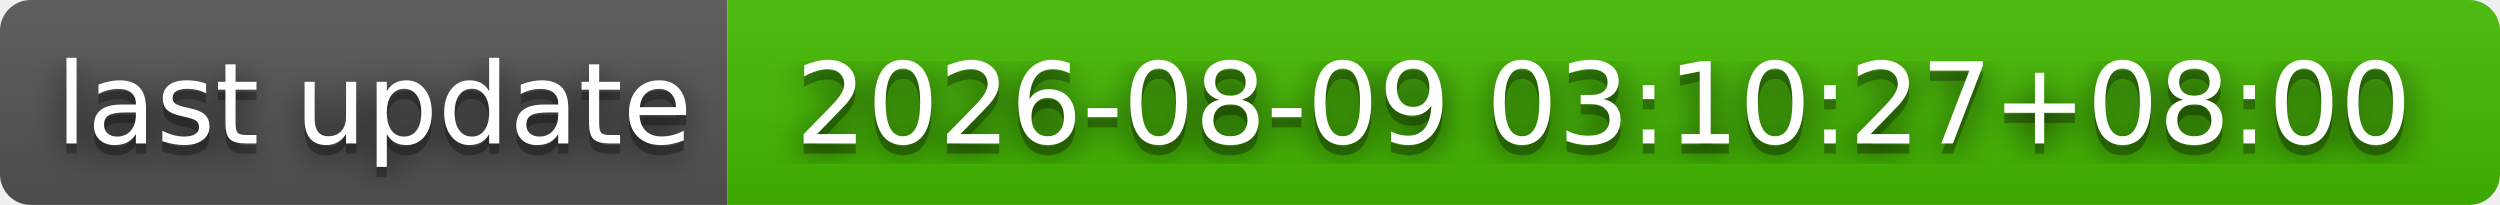
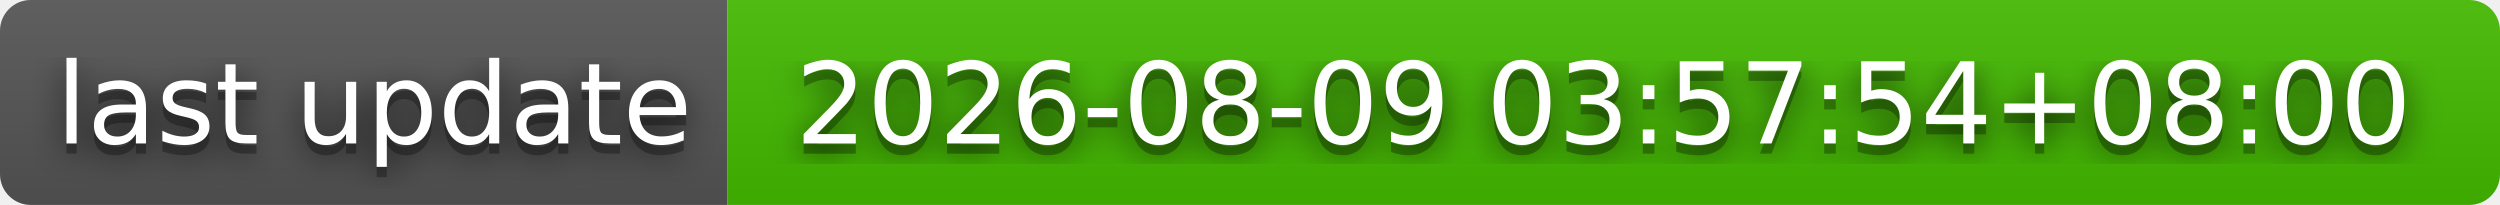
- <svg xmlns="http://www.w3.org/2000/svg" width="244" height="20" role="img" aria-label="last update: 2026-08-09 03:10:27+08:00">
+ <svg xmlns="http://www.w3.org/2000/svg" width="244" height="20" role="img" aria-label="last update: 2026-08-09 03:57:54+08:00">
  <filter id="blur">
    <feGaussianBlur stdDeviation="16" />
  </filter>
  <linearGradient id="s" x2="0" y2="100%">
    <stop offset="0" stop-color="#bbb" stop-opacity=".1" />
    <stop offset="1" stop-opacity=".1" />
  </linearGradient>
  <clipPath id="r">
    <rect width="244" height="20" rx="3" />
  </clipPath>
  <g clip-path="url(#r)">
    <rect width="71" height="20" fill="#555" />
    <rect x="71" width="173" height="20" fill="#4b0" />
    <rect width="244" height="20" fill="url(#s)" />
  </g>
  <g fill="#fff" text-anchor="middle" font-family="Verdana,Geneva,DejaVu Sans,sans-serif" text-rendering="geometricPrecision" font-size="110">
    <g transform="scale(.1)">
      <g aria-hidden="true" fill="#010101">
        <text x="365" y="150" fill-opacity=".8" filter="url(#blur)" textLength="610">last update</text>
        <text x="365" y="150" fill-opacity=".3" textLength="610">last update</text>
      </g>
      <text x="365" y="140" textLength="610">last update</text>
    </g>
    <g transform="scale(.1)">
      <g aria-hidden="true" fill="#010101">
-         <text x="1565" y="150" fill-opacity=".8" filter="url(#blur)" textLength="1630">2026-08-09 03:10:27+08:00</text>
-         <text x="1565" y="150" fill-opacity=".3" textLength="1630">2026-08-09 03:10:27+08:00</text>
+         <text x="1565" y="150" fill-opacity=".8" filter="url(#blur)" textLength="1630">2026-08-09 03:57:54+08:00</text>
+         <text x="1565" y="150" fill-opacity=".3" textLength="1630">2026-08-09 03:57:54+08:00</text>
      </g>
-       <text x="1565" y="140" textLength="1630">2026-08-09 03:10:27+08:00</text>
+       <text x="1565" y="140" textLength="1630">2026-08-09 03:57:54+08:00</text>
    </g>
  </g>
</svg>
